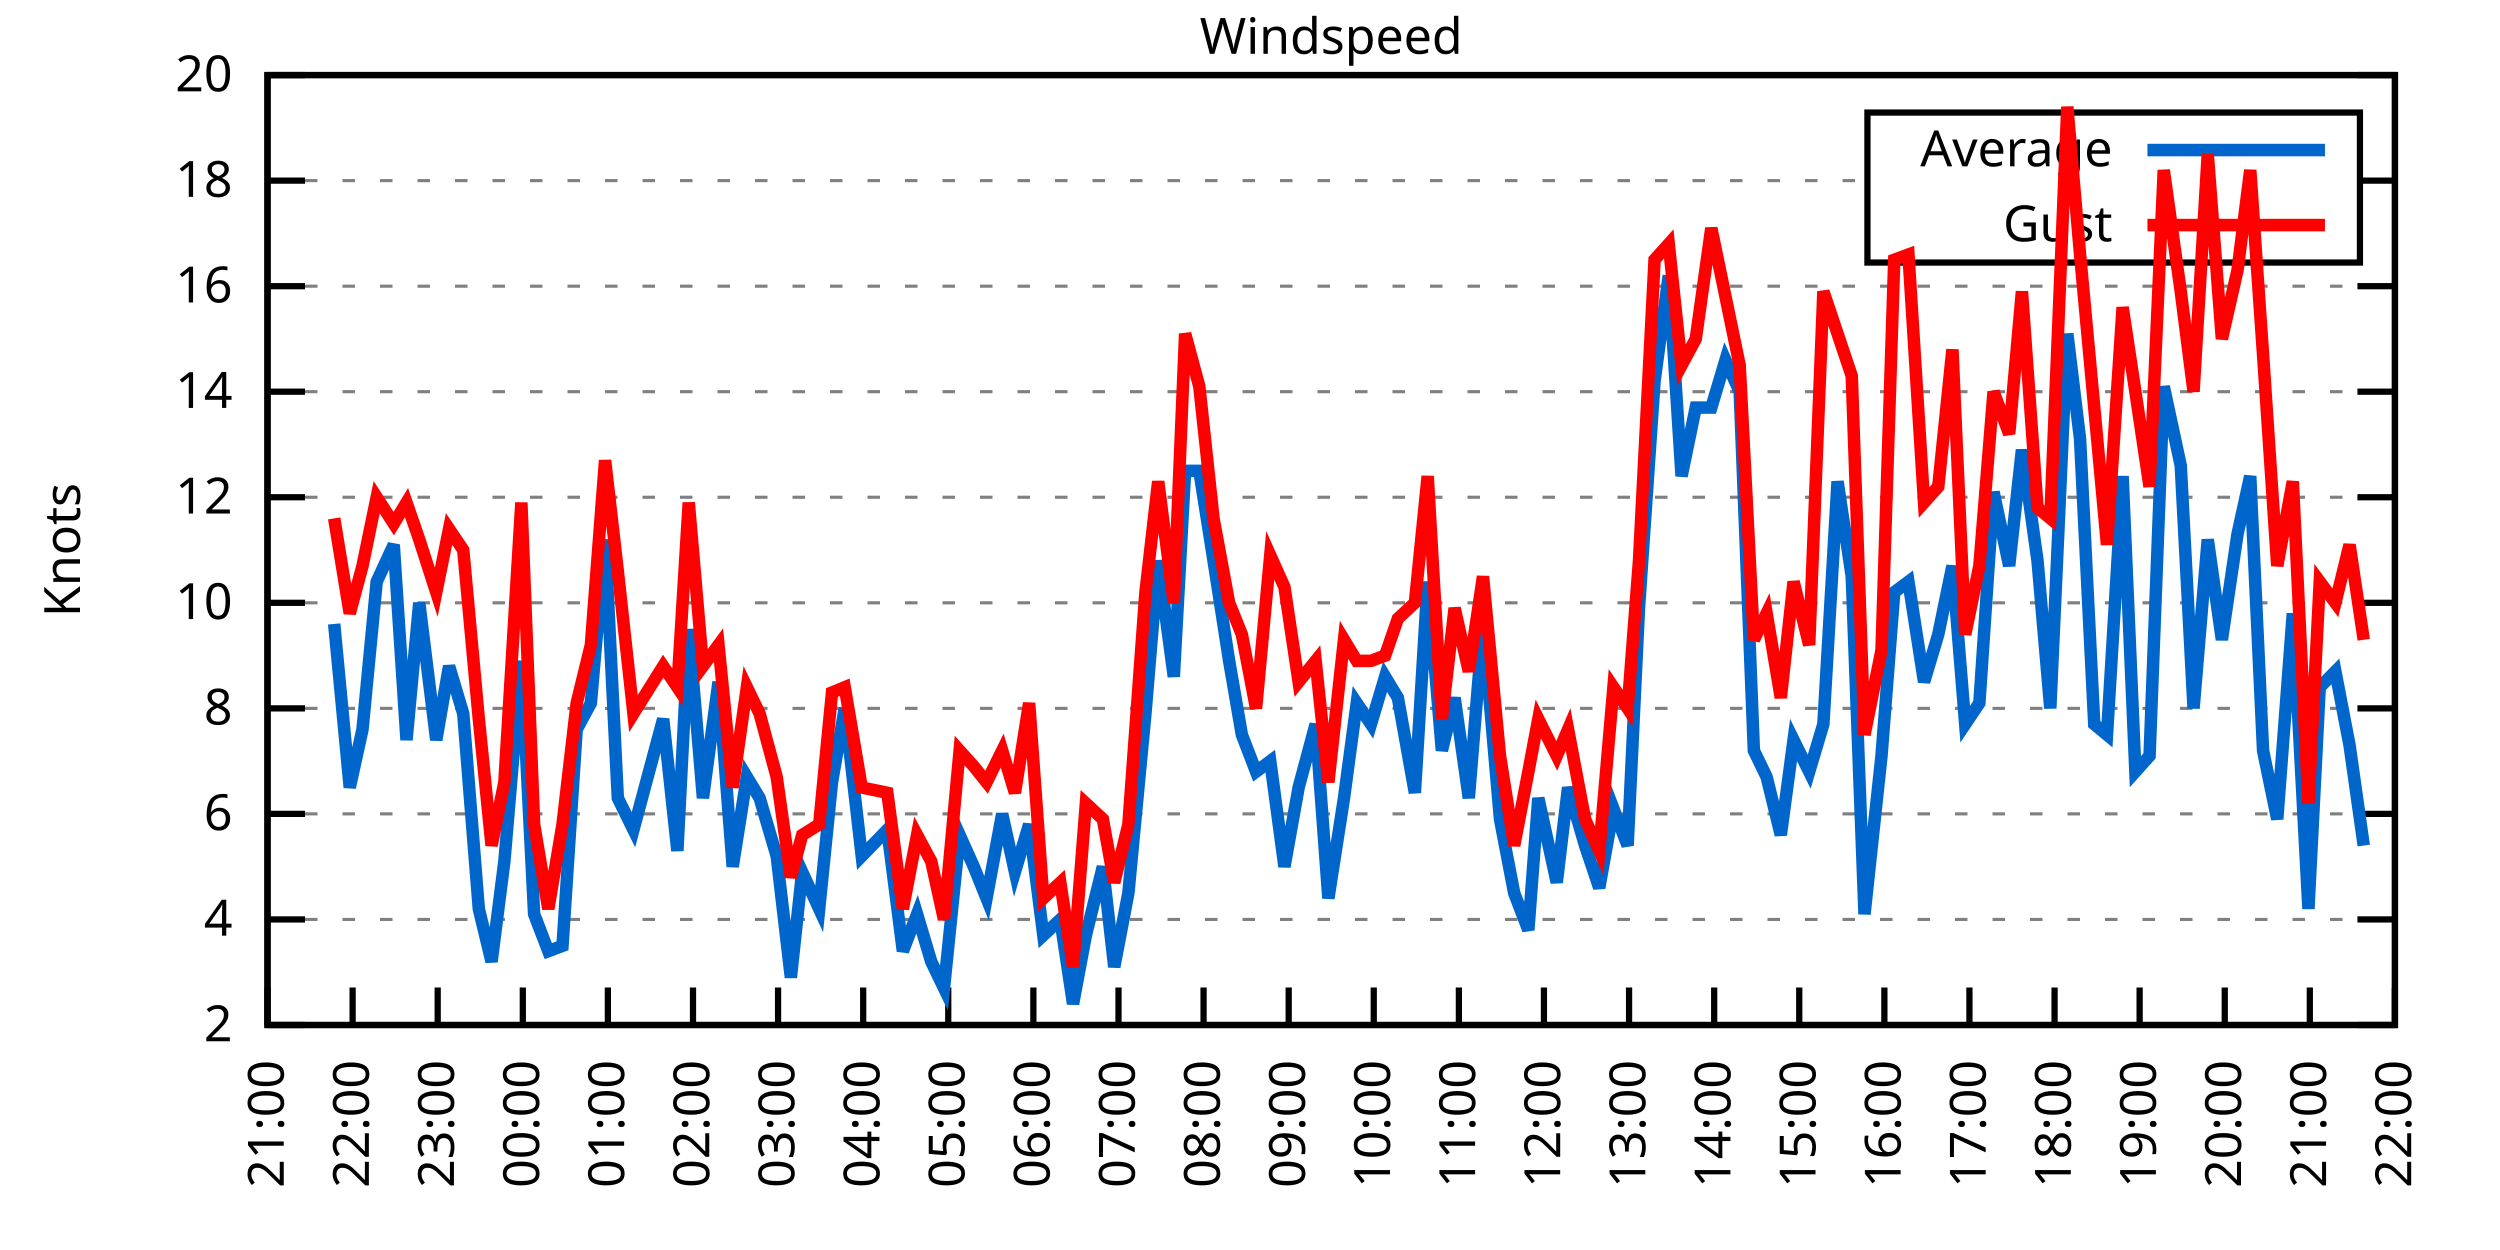
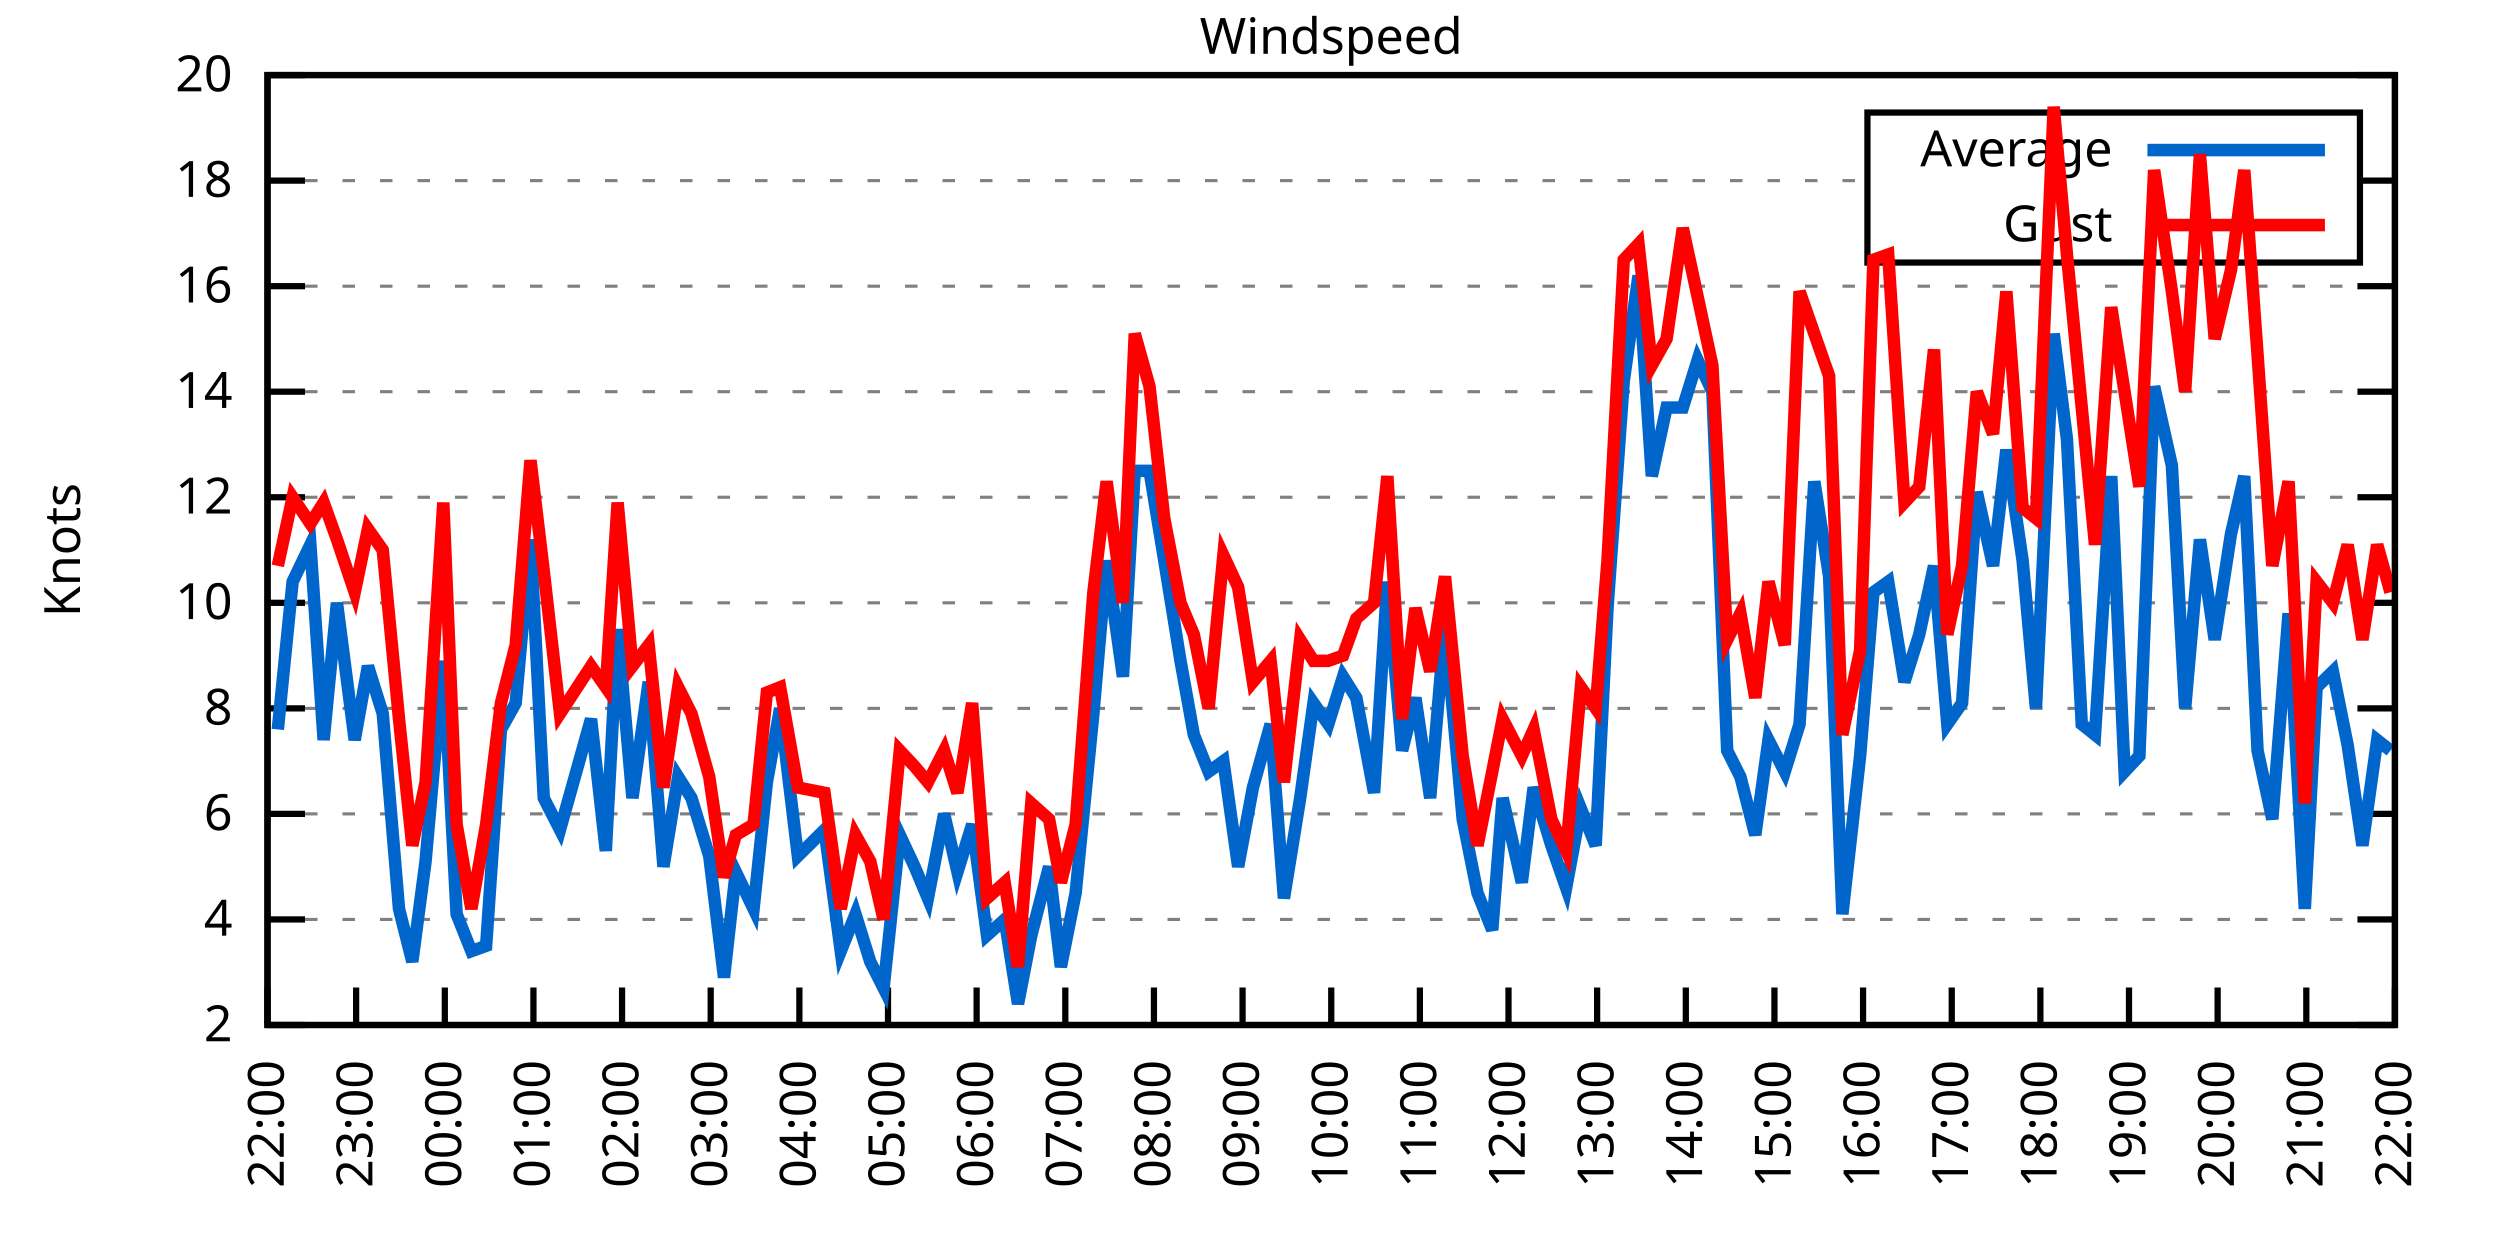
<svg xmlns="http://www.w3.org/2000/svg" xmlns:xlink="http://www.w3.org/1999/xlink" width="400" height="200" viewBox="0 0 400 200">
  <g id="gnuplot_canvas">
    <rect x="0" y="0" width="400" height="200" fill="none" />
    <defs>
      <circle id="gpDot" r="0.5" stroke-width="0.5" stroke="currentColor" />
      <path id="gpPt0" stroke-width="0.333" stroke="currentColor" d="M-1,0 h2 M0,-1 v2" />
      <path id="gpPt1" stroke-width="0.333" stroke="currentColor" d="M-1,-1 L1,1 M1,-1 L-1,1" />
      <path id="gpPt2" stroke-width="0.333" stroke="currentColor" d="M-1,0 L1,0 M0,-1 L0,1 M-1,-1 L1,1 M-1,1 L1,-1" />
      <rect id="gpPt3" stroke-width="0.333" stroke="currentColor" x="-1" y="-1" width="2" height="2" />
      <rect id="gpPt4" stroke-width="0.333" stroke="currentColor" fill="currentColor" x="-1" y="-1" width="2" height="2" />
      <circle id="gpPt5" stroke-width="0.333" stroke="currentColor" cx="0" cy="0" r="1" />
      <use xlink:href="#gpPt5" id="gpPt6" fill="currentColor" stroke="none" />
      <path id="gpPt7" stroke-width="0.333" stroke="currentColor" d="M0,-1.33 L-1.33,0.67 L1.33,0.67 z" />
      <use xlink:href="#gpPt7" id="gpPt8" fill="currentColor" stroke="none" />
      <use xlink:href="#gpPt7" id="gpPt9" stroke="currentColor" transform="rotate(180)" />
      <use xlink:href="#gpPt9" id="gpPt10" fill="currentColor" stroke="none" />
      <use xlink:href="#gpPt3" id="gpPt11" stroke="currentColor" transform="rotate(45)" />
      <use xlink:href="#gpPt11" id="gpPt12" fill="currentColor" stroke="none" />
      <path id="gpPt13" stroke-width="0.333" stroke="currentColor" d="M0,1.330 L1.265,0.411 L0.782,-1.067 L-0.782,-1.076 L-1.265,0.411 z" />
      <use xlink:href="#gpPt13" id="gpPt14" fill="currentColor" stroke="none" />
      <filter id="textbox" filterUnits="objectBoundingBox" x="0" y="0" height="1" width="1">
        <feFlood flood-color="white" flood-opacity="1" result="bgnd" />
        <feComposite in="SourceGraphic" in2="bgnd" operator="atop" />
      </filter>
      <filter id="greybox" filterUnits="objectBoundingBox" x="0" y="0" height="1" width="1">
        <feFlood flood-color="lightgrey" flood-opacity="1" result="grey" />
        <feComposite in="SourceGraphic" in2="grey" operator="atop" />
      </filter>
    </defs>
    <g fill="none" color="white" stroke="currentColor" stroke-width="1.00" stroke-linecap="butt" stroke-linejoin="miter">
</g>
    <g fill="none" color="black" stroke="currentColor" stroke-width="1.00" stroke-linecap="butt" stroke-linejoin="miter">
      <g stroke="none" shape-rendering="crispEdges">
        <polygon fill="rgb(255, 255, 255)" points="42.80,164.00 383.18,164.00 383.18,12.02 42.80,12.02 " />
      </g>
    </g>
    <g fill="none" color="black" stroke="currentColor" stroke-width="1.00" stroke-linecap="butt" stroke-linejoin="miter">
</g>
    <g fill="none" color="black" stroke="black" stroke-width="0.50" stroke-linecap="butt" stroke-linejoin="miter">
</g>
    <g fill="none" color="gray" stroke="currentColor" stroke-width="0.50" stroke-linecap="butt" stroke-linejoin="miter">
      <path stroke="gray" stroke-dasharray="2,4" class="gridline" d="M42.80,164.00 L383.19,164.00  " />
    </g>
    <g fill="none" color="gray" stroke="gray" stroke-width="1.00" stroke-linecap="butt" stroke-linejoin="miter">
</g>
    <g fill="none" color="black" stroke="currentColor" stroke-width="1.00" stroke-linecap="butt" stroke-linejoin="miter">
      <path stroke="black" d="M42.80,164.00 L48.80,164.00 M383.19,164.00 L377.19,164.00  " />
      <g transform="translate(37.20,166.60)" stroke="none" fill="black" font-family="Sans" font-size="8.00" text-anchor="end">
        <text>
          <tspan font-family="Sans"> 2</tspan>
        </text>
      </g>
    </g>
    <g fill="none" color="black" stroke="currentColor" stroke-width="1.00" stroke-linecap="butt" stroke-linejoin="miter">
</g>
    <g fill="none" color="black" stroke="black" stroke-width="0.50" stroke-linecap="butt" stroke-linejoin="miter">
</g>
    <g fill="none" color="gray" stroke="currentColor" stroke-width="0.50" stroke-linecap="butt" stroke-linejoin="miter">
      <path stroke="gray" stroke-dasharray="2,4" class="gridline" d="M42.80,147.11 L383.19,147.11  " />
    </g>
    <g fill="none" color="gray" stroke="gray" stroke-width="1.00" stroke-linecap="butt" stroke-linejoin="miter">
</g>
    <g fill="none" color="black" stroke="currentColor" stroke-width="1.00" stroke-linecap="butt" stroke-linejoin="miter">
      <path stroke="black" d="M42.80,147.11 L48.80,147.11 M383.19,147.11 L377.19,147.11  " />
      <g transform="translate(37.20,149.71)" stroke="none" fill="black" font-family="Sans" font-size="8.00" text-anchor="end">
        <text>
          <tspan font-family="Sans"> 4</tspan>
        </text>
      </g>
    </g>
    <g fill="none" color="black" stroke="currentColor" stroke-width="1.00" stroke-linecap="butt" stroke-linejoin="miter">
</g>
    <g fill="none" color="black" stroke="black" stroke-width="0.50" stroke-linecap="butt" stroke-linejoin="miter">
</g>
    <g fill="none" color="gray" stroke="currentColor" stroke-width="0.50" stroke-linecap="butt" stroke-linejoin="miter">
      <path stroke="gray" stroke-dasharray="2,4" class="gridline" d="M42.80,130.22 L383.19,130.22  " />
    </g>
    <g fill="none" color="gray" stroke="gray" stroke-width="1.00" stroke-linecap="butt" stroke-linejoin="miter">
</g>
    <g fill="none" color="black" stroke="currentColor" stroke-width="1.00" stroke-linecap="butt" stroke-linejoin="miter">
      <path stroke="black" d="M42.80,130.22 L48.80,130.22 M383.19,130.22 L377.19,130.22  " />
      <g transform="translate(37.20,132.82)" stroke="none" fill="black" font-family="Sans" font-size="8.00" text-anchor="end">
        <text>
          <tspan font-family="Sans"> 6</tspan>
        </text>
      </g>
    </g>
    <g fill="none" color="black" stroke="currentColor" stroke-width="1.00" stroke-linecap="butt" stroke-linejoin="miter">
</g>
    <g fill="none" color="black" stroke="black" stroke-width="0.50" stroke-linecap="butt" stroke-linejoin="miter">
</g>
    <g fill="none" color="gray" stroke="currentColor" stroke-width="0.50" stroke-linecap="butt" stroke-linejoin="miter">
      <path stroke="gray" stroke-dasharray="2,4" class="gridline" d="M42.80,113.34 L383.19,113.34  " />
    </g>
    <g fill="none" color="gray" stroke="gray" stroke-width="1.00" stroke-linecap="butt" stroke-linejoin="miter">
</g>
    <g fill="none" color="black" stroke="currentColor" stroke-width="1.00" stroke-linecap="butt" stroke-linejoin="miter">
      <path stroke="black" d="M42.80,113.34 L48.80,113.34 M383.19,113.34 L377.19,113.34  " />
      <g transform="translate(37.20,115.94)" stroke="none" fill="black" font-family="Sans" font-size="8.00" text-anchor="end">
        <text>
          <tspan font-family="Sans"> 8</tspan>
        </text>
      </g>
    </g>
    <g fill="none" color="black" stroke="currentColor" stroke-width="1.00" stroke-linecap="butt" stroke-linejoin="miter">
</g>
    <g fill="none" color="black" stroke="black" stroke-width="0.50" stroke-linecap="butt" stroke-linejoin="miter">
</g>
    <g fill="none" color="gray" stroke="currentColor" stroke-width="0.50" stroke-linecap="butt" stroke-linejoin="miter">
      <path stroke="gray" stroke-dasharray="2,4" class="gridline" d="M42.80,96.45 L383.19,96.45  " />
    </g>
    <g fill="none" color="gray" stroke="gray" stroke-width="1.00" stroke-linecap="butt" stroke-linejoin="miter">
</g>
    <g fill="none" color="black" stroke="currentColor" stroke-width="1.00" stroke-linecap="butt" stroke-linejoin="miter">
      <path stroke="black" d="M42.80,96.45 L48.80,96.45 M383.19,96.45 L377.19,96.45  " />
      <g transform="translate(37.20,99.05)" stroke="none" fill="black" font-family="Sans" font-size="8.00" text-anchor="end">
        <text>
          <tspan font-family="Sans"> 10</tspan>
        </text>
      </g>
    </g>
    <g fill="none" color="black" stroke="currentColor" stroke-width="1.00" stroke-linecap="butt" stroke-linejoin="miter">
</g>
    <g fill="none" color="black" stroke="black" stroke-width="0.50" stroke-linecap="butt" stroke-linejoin="miter">
</g>
    <g fill="none" color="gray" stroke="currentColor" stroke-width="0.50" stroke-linecap="butt" stroke-linejoin="miter">
      <path stroke="gray" stroke-dasharray="2,4" class="gridline" d="M42.80,79.56 L383.19,79.56  " />
    </g>
    <g fill="none" color="gray" stroke="gray" stroke-width="1.00" stroke-linecap="butt" stroke-linejoin="miter">
</g>
    <g fill="none" color="black" stroke="currentColor" stroke-width="1.00" stroke-linecap="butt" stroke-linejoin="miter">
      <path stroke="black" d="M42.80,79.56 L48.80,79.56 M383.19,79.56 L377.19,79.56  " />
      <g transform="translate(37.20,82.16)" stroke="none" fill="black" font-family="Sans" font-size="8.00" text-anchor="end">
        <text>
          <tspan font-family="Sans"> 12</tspan>
        </text>
      </g>
    </g>
    <g fill="none" color="black" stroke="currentColor" stroke-width="1.00" stroke-linecap="butt" stroke-linejoin="miter">
</g>
    <g fill="none" color="black" stroke="black" stroke-width="0.50" stroke-linecap="butt" stroke-linejoin="miter">
</g>
    <g fill="none" color="gray" stroke="currentColor" stroke-width="0.50" stroke-linecap="butt" stroke-linejoin="miter">
      <path stroke="gray" stroke-dasharray="2,4" class="gridline" d="M42.80,62.67 L383.19,62.67  " />
    </g>
    <g fill="none" color="gray" stroke="gray" stroke-width="1.00" stroke-linecap="butt" stroke-linejoin="miter">
</g>
    <g fill="none" color="black" stroke="currentColor" stroke-width="1.00" stroke-linecap="butt" stroke-linejoin="miter">
      <path stroke="black" d="M42.80,62.67 L48.80,62.67 M383.19,62.67 L377.19,62.67  " />
      <g transform="translate(37.20,65.27)" stroke="none" fill="black" font-family="Sans" font-size="8.00" text-anchor="end">
        <text>
          <tspan font-family="Sans"> 14</tspan>
        </text>
      </g>
    </g>
    <g fill="none" color="black" stroke="currentColor" stroke-width="1.00" stroke-linecap="butt" stroke-linejoin="miter">
</g>
    <g fill="none" color="black" stroke="black" stroke-width="0.50" stroke-linecap="butt" stroke-linejoin="miter">
</g>
    <g fill="none" color="gray" stroke="currentColor" stroke-width="0.50" stroke-linecap="butt" stroke-linejoin="miter">
      <path stroke="gray" stroke-dasharray="2,4" class="gridline" d="M42.80,45.79 L383.19,45.79  " />
    </g>
    <g fill="none" color="gray" stroke="gray" stroke-width="1.00" stroke-linecap="butt" stroke-linejoin="miter">
</g>
    <g fill="none" color="black" stroke="currentColor" stroke-width="1.00" stroke-linecap="butt" stroke-linejoin="miter">
      <path stroke="black" d="M42.80,45.79 L48.80,45.79 M383.19,45.79 L377.19,45.79  " />
      <g transform="translate(37.20,48.39)" stroke="none" fill="black" font-family="Sans" font-size="8.00" text-anchor="end">
        <text>
          <tspan font-family="Sans"> 16</tspan>
        </text>
      </g>
    </g>
    <g fill="none" color="black" stroke="currentColor" stroke-width="1.00" stroke-linecap="butt" stroke-linejoin="miter">
</g>
    <g fill="none" color="black" stroke="black" stroke-width="0.50" stroke-linecap="butt" stroke-linejoin="miter">
</g>
    <g fill="none" color="gray" stroke="currentColor" stroke-width="0.50" stroke-linecap="butt" stroke-linejoin="miter">
      <path stroke="gray" stroke-dasharray="2,4" class="gridline" d="M42.80,28.90 L298.79,28.90 M377.59,28.90 L383.19,28.90  " />
    </g>
    <g fill="none" color="gray" stroke="gray" stroke-width="1.00" stroke-linecap="butt" stroke-linejoin="miter">
</g>
    <g fill="none" color="black" stroke="currentColor" stroke-width="1.00" stroke-linecap="butt" stroke-linejoin="miter">
      <path stroke="black" d="M42.80,28.90 L48.80,28.90 M383.19,28.90 L377.19,28.90  " />
      <g transform="translate(37.20,31.50)" stroke="none" fill="black" font-family="Sans" font-size="8.00" text-anchor="end">
        <text>
          <tspan font-family="Sans"> 18</tspan>
        </text>
      </g>
    </g>
    <g fill="none" color="black" stroke="currentColor" stroke-width="1.00" stroke-linecap="butt" stroke-linejoin="miter">
</g>
    <g fill="none" color="black" stroke="black" stroke-width="0.50" stroke-linecap="butt" stroke-linejoin="miter">
</g>
    <g fill="none" color="gray" stroke="currentColor" stroke-width="0.50" stroke-linecap="butt" stroke-linejoin="miter">
      <path stroke="gray" stroke-dasharray="2,4" class="gridline" d="M42.80,12.01 L383.19,12.01  " />
    </g>
    <g fill="none" color="gray" stroke="gray" stroke-width="1.00" stroke-linecap="butt" stroke-linejoin="miter">
</g>
    <g fill="none" color="black" stroke="currentColor" stroke-width="1.00" stroke-linecap="butt" stroke-linejoin="miter">
      <path stroke="black" d="M42.80,12.01 L48.80,12.01 M383.19,12.01 L377.19,12.01  " />
      <g transform="translate(37.20,14.61)" stroke="none" fill="black" font-family="Sans" font-size="8.00" text-anchor="end">
        <text>
          <tspan font-family="Sans"> 20</tspan>
        </text>
      </g>
    </g>
    <g fill="none" color="black" stroke="currentColor" stroke-width="1.00" stroke-linecap="butt" stroke-linejoin="miter">
      <path stroke="black" d="M42.80,164.00 L42.80,158.00  " />
      <g transform="translate(45.40,169.60) rotate(270.00)" stroke="none" fill="black" font-family="Sans" font-size="8.00" text-anchor="end">
        <text>
-           <tspan font-family="Sans">21:00</tspan>
-         </text>
-       </g>
-     </g>
-     <g fill="none" color="black" stroke="currentColor" stroke-width="1.00" stroke-linecap="butt" stroke-linejoin="miter">
-       <path stroke="black" d="M56.42,164.00 L56.42,158.00  " />
-       <g transform="translate(59.02,169.60) rotate(270.00)" stroke="none" fill="black" font-family="Sans" font-size="8.00" text-anchor="end">
-         <text>
          <tspan font-family="Sans">22:00</tspan>
        </text>
      </g>
    </g>
    <g fill="none" color="black" stroke="currentColor" stroke-width="1.00" stroke-linecap="butt" stroke-linejoin="miter">
-       <path stroke="black" d="M70.03,164.00 L70.03,158.00  " />
-       <g transform="translate(72.63,169.60) rotate(270.00)" stroke="none" fill="black" font-family="Sans" font-size="8.00" text-anchor="end">
+       <path stroke="black" d="M56.98,164.00 L56.98,158.00  " />
+       <g transform="translate(59.58,169.60) rotate(270.00)" stroke="none" fill="black" font-family="Sans" font-size="8.00" text-anchor="end">
        <text>
          <tspan font-family="Sans">23:00</tspan>
        </text>
      </g>
    </g>
    <g fill="none" color="black" stroke="currentColor" stroke-width="1.00" stroke-linecap="butt" stroke-linejoin="miter">
-       <path stroke="black" d="M83.65,164.00 L83.65,158.00  " />
-       <g transform="translate(86.25,169.60) rotate(270.00)" stroke="none" fill="black" font-family="Sans" font-size="8.00" text-anchor="end">
+       <path stroke="black" d="M71.17,164.00 L71.17,158.00  " />
+       <g transform="translate(73.77,169.60) rotate(270.00)" stroke="none" fill="black" font-family="Sans" font-size="8.00" text-anchor="end">
        <text>
          <tspan font-family="Sans">00:00</tspan>
        </text>
      </g>
    </g>
    <g fill="none" color="black" stroke="currentColor" stroke-width="1.00" stroke-linecap="butt" stroke-linejoin="miter">
-       <path stroke="black" d="M97.26,164.00 L97.26,158.00  " />
-       <g transform="translate(99.86,169.60) rotate(270.00)" stroke="none" fill="black" font-family="Sans" font-size="8.00" text-anchor="end">
+       <path stroke="black" d="M85.35,164.00 L85.35,158.00  " />
+       <g transform="translate(87.95,169.60) rotate(270.00)" stroke="none" fill="black" font-family="Sans" font-size="8.00" text-anchor="end">
        <text>
          <tspan font-family="Sans">01:00</tspan>
        </text>
      </g>
    </g>
    <g fill="none" color="black" stroke="currentColor" stroke-width="1.00" stroke-linecap="butt" stroke-linejoin="miter">
-       <path stroke="black" d="M110.88,164.00 L110.88,158.00  " />
-       <g transform="translate(113.48,169.60) rotate(270.00)" stroke="none" fill="black" font-family="Sans" font-size="8.00" text-anchor="end">
+       <path stroke="black" d="M99.53,164.00 L99.53,158.00  " />
+       <g transform="translate(102.13,169.60) rotate(270.00)" stroke="none" fill="black" font-family="Sans" font-size="8.00" text-anchor="end">
        <text>
          <tspan font-family="Sans">02:00</tspan>
        </text>
      </g>
    </g>
    <g fill="none" color="black" stroke="currentColor" stroke-width="1.00" stroke-linecap="butt" stroke-linejoin="miter">
-       <path stroke="black" d="M124.49,164.00 L124.49,158.00  " />
-       <g transform="translate(127.09,169.60) rotate(270.00)" stroke="none" fill="black" font-family="Sans" font-size="8.00" text-anchor="end">
+       <path stroke="black" d="M113.71,164.00 L113.71,158.00  " />
+       <g transform="translate(116.31,169.60) rotate(270.00)" stroke="none" fill="black" font-family="Sans" font-size="8.00" text-anchor="end">
        <text>
          <tspan font-family="Sans">03:00</tspan>
        </text>
      </g>
    </g>
    <g fill="none" color="black" stroke="currentColor" stroke-width="1.00" stroke-linecap="butt" stroke-linejoin="miter">
-       <path stroke="black" d="M138.11,164.00 L138.11,158.00  " />
-       <g transform="translate(140.71,169.60) rotate(270.00)" stroke="none" fill="black" font-family="Sans" font-size="8.00" text-anchor="end">
+       <path stroke="black" d="M127.90,164.00 L127.90,158.00  " />
+       <g transform="translate(130.50,169.60) rotate(270.00)" stroke="none" fill="black" font-family="Sans" font-size="8.00" text-anchor="end">
        <text>
          <tspan font-family="Sans">04:00</tspan>
        </text>
      </g>
    </g>
    <g fill="none" color="black" stroke="currentColor" stroke-width="1.00" stroke-linecap="butt" stroke-linejoin="miter">
-       <path stroke="black" d="M151.72,164.00 L151.72,158.00  " />
-       <g transform="translate(154.32,169.60) rotate(270.00)" stroke="none" fill="black" font-family="Sans" font-size="8.00" text-anchor="end">
+       <path stroke="black" d="M142.08,164.00 L142.08,158.00  " />
+       <g transform="translate(144.68,169.60) rotate(270.00)" stroke="none" fill="black" font-family="Sans" font-size="8.00" text-anchor="end">
        <text>
          <tspan font-family="Sans">05:00</tspan>
        </text>
      </g>
    </g>
    <g fill="none" color="black" stroke="currentColor" stroke-width="1.00" stroke-linecap="butt" stroke-linejoin="miter">
-       <path stroke="black" d="M165.34,164.00 L165.34,158.00  " />
-       <g transform="translate(167.94,169.60) rotate(270.00)" stroke="none" fill="black" font-family="Sans" font-size="8.00" text-anchor="end">
+       <path stroke="black" d="M156.26,164.00 L156.26,158.00  " />
+       <g transform="translate(158.86,169.60) rotate(270.00)" stroke="none" fill="black" font-family="Sans" font-size="8.00" text-anchor="end">
        <text>
          <tspan font-family="Sans">06:00</tspan>
        </text>
      </g>
    </g>
    <g fill="none" color="black" stroke="currentColor" stroke-width="1.00" stroke-linecap="butt" stroke-linejoin="miter">
-       <path stroke="black" d="M178.96,164.00 L178.96,158.00  " />
-       <g transform="translate(181.56,169.60) rotate(270.00)" stroke="none" fill="black" font-family="Sans" font-size="8.00" text-anchor="end">
+       <path stroke="black" d="M170.45,164.00 L170.45,158.00  " />
+       <g transform="translate(173.05,169.60) rotate(270.00)" stroke="none" fill="black" font-family="Sans" font-size="8.00" text-anchor="end">
        <text>
          <tspan font-family="Sans">07:00</tspan>
        </text>
      </g>
    </g>
    <g fill="none" color="black" stroke="currentColor" stroke-width="1.00" stroke-linecap="butt" stroke-linejoin="miter">
-       <path stroke="black" d="M192.57,164.00 L192.57,158.00  " />
-       <g transform="translate(195.17,169.60) rotate(270.00)" stroke="none" fill="black" font-family="Sans" font-size="8.00" text-anchor="end">
+       <path stroke="black" d="M184.63,164.00 L184.63,158.00  " />
+       <g transform="translate(187.23,169.60) rotate(270.00)" stroke="none" fill="black" font-family="Sans" font-size="8.00" text-anchor="end">
        <text>
          <tspan font-family="Sans">08:00</tspan>
        </text>
      </g>
    </g>
    <g fill="none" color="black" stroke="currentColor" stroke-width="1.00" stroke-linecap="butt" stroke-linejoin="miter">
-       <path stroke="black" d="M206.19,164.00 L206.19,158.00  " />
-       <g transform="translate(208.79,169.60) rotate(270.00)" stroke="none" fill="black" font-family="Sans" font-size="8.00" text-anchor="end">
+       <path stroke="black" d="M198.81,164.00 L198.81,158.00  " />
+       <g transform="translate(201.41,169.60) rotate(270.00)" stroke="none" fill="black" font-family="Sans" font-size="8.00" text-anchor="end">
        <text>
          <tspan font-family="Sans">09:00</tspan>
        </text>
      </g>
    </g>
    <g fill="none" color="black" stroke="currentColor" stroke-width="1.00" stroke-linecap="butt" stroke-linejoin="miter">
-       <path stroke="black" d="M219.80,164.00 L219.80,158.00  " />
-       <g transform="translate(222.40,169.60) rotate(270.00)" stroke="none" fill="black" font-family="Sans" font-size="8.00" text-anchor="end">
+       <path stroke="black" d="M213.00,164.00 L213.00,158.00  " />
+       <g transform="translate(215.60,169.60) rotate(270.00)" stroke="none" fill="black" font-family="Sans" font-size="8.00" text-anchor="end">
        <text>
          <tspan font-family="Sans">10:00</tspan>
        </text>
      </g>
    </g>
    <g fill="none" color="black" stroke="currentColor" stroke-width="1.00" stroke-linecap="butt" stroke-linejoin="miter">
-       <path stroke="black" d="M233.42,164.00 L233.42,158.00  " />
-       <g transform="translate(236.02,169.60) rotate(270.00)" stroke="none" fill="black" font-family="Sans" font-size="8.00" text-anchor="end">
+       <path stroke="black" d="M227.18,164.00 L227.18,158.00  " />
+       <g transform="translate(229.78,169.60) rotate(270.00)" stroke="none" fill="black" font-family="Sans" font-size="8.00" text-anchor="end">
        <text>
          <tspan font-family="Sans">11:00</tspan>
        </text>
      </g>
    </g>
    <g fill="none" color="black" stroke="currentColor" stroke-width="1.00" stroke-linecap="butt" stroke-linejoin="miter">
-       <path stroke="black" d="M247.03,164.00 L247.03,158.00  " />
-       <g transform="translate(249.63,169.60) rotate(270.00)" stroke="none" fill="black" font-family="Sans" font-size="8.00" text-anchor="end">
+       <path stroke="black" d="M241.36,164.00 L241.36,158.00  " />
+       <g transform="translate(243.96,169.60) rotate(270.00)" stroke="none" fill="black" font-family="Sans" font-size="8.00" text-anchor="end">
        <text>
          <tspan font-family="Sans">12:00</tspan>
        </text>
      </g>
    </g>
    <g fill="none" color="black" stroke="currentColor" stroke-width="1.00" stroke-linecap="butt" stroke-linejoin="miter">
-       <path stroke="black" d="M260.65,164.00 L260.65,158.00  " />
-       <g transform="translate(263.25,169.60) rotate(270.00)" stroke="none" fill="black" font-family="Sans" font-size="8.00" text-anchor="end">
+       <path stroke="black" d="M255.54,164.00 L255.54,158.00  " />
+       <g transform="translate(258.14,169.60) rotate(270.00)" stroke="none" fill="black" font-family="Sans" font-size="8.00" text-anchor="end">
        <text>
          <tspan font-family="Sans">13:00</tspan>
        </text>
      </g>
    </g>
    <g fill="none" color="black" stroke="currentColor" stroke-width="1.00" stroke-linecap="butt" stroke-linejoin="miter">
-       <path stroke="black" d="M274.27,164.00 L274.27,158.00  " />
-       <g transform="translate(276.87,169.60) rotate(270.00)" stroke="none" fill="black" font-family="Sans" font-size="8.00" text-anchor="end">
+       <path stroke="black" d="M269.73,164.00 L269.73,158.00  " />
+       <g transform="translate(272.33,169.60) rotate(270.00)" stroke="none" fill="black" font-family="Sans" font-size="8.00" text-anchor="end">
        <text>
          <tspan font-family="Sans">14:00</tspan>
        </text>
      </g>
    </g>
    <g fill="none" color="black" stroke="currentColor" stroke-width="1.00" stroke-linecap="butt" stroke-linejoin="miter">
-       <path stroke="black" d="M287.88,164.00 L287.88,158.00  " />
-       <g transform="translate(290.48,169.60) rotate(270.00)" stroke="none" fill="black" font-family="Sans" font-size="8.00" text-anchor="end">
+       <path stroke="black" d="M283.91,164.00 L283.91,158.00  " />
+       <g transform="translate(286.51,169.60) rotate(270.00)" stroke="none" fill="black" font-family="Sans" font-size="8.00" text-anchor="end">
        <text>
          <tspan font-family="Sans">15:00</tspan>
        </text>
      </g>
    </g>
    <g fill="none" color="black" stroke="currentColor" stroke-width="1.00" stroke-linecap="butt" stroke-linejoin="miter">
-       <path stroke="black" d="M301.50,164.00 L301.50,158.00  " />
-       <g transform="translate(304.10,169.60) rotate(270.00)" stroke="none" fill="black" font-family="Sans" font-size="8.00" text-anchor="end">
+       <path stroke="black" d="M298.09,164.00 L298.09,158.00  " />
+       <g transform="translate(300.69,169.60) rotate(270.00)" stroke="none" fill="black" font-family="Sans" font-size="8.00" text-anchor="end">
        <text>
          <tspan font-family="Sans">16:00</tspan>
        </text>
      </g>
    </g>
    <g fill="none" color="black" stroke="currentColor" stroke-width="1.00" stroke-linecap="butt" stroke-linejoin="miter">
-       <path stroke="black" d="M315.11,164.00 L315.11,158.00  " />
-       <g transform="translate(317.71,169.60) rotate(270.00)" stroke="none" fill="black" font-family="Sans" font-size="8.00" text-anchor="end">
+       <path stroke="black" d="M312.28,164.00 L312.28,158.00  " />
+       <g transform="translate(314.88,169.60) rotate(270.00)" stroke="none" fill="black" font-family="Sans" font-size="8.00" text-anchor="end">
        <text>
          <tspan font-family="Sans">17:00</tspan>
        </text>
      </g>
    </g>
    <g fill="none" color="black" stroke="currentColor" stroke-width="1.00" stroke-linecap="butt" stroke-linejoin="miter">
-       <path stroke="black" d="M328.73,164.00 L328.73,158.00  " />
-       <g transform="translate(331.33,169.60) rotate(270.00)" stroke="none" fill="black" font-family="Sans" font-size="8.00" text-anchor="end">
+       <path stroke="black" d="M326.46,164.00 L326.46,158.00  " />
+       <g transform="translate(329.06,169.60) rotate(270.00)" stroke="none" fill="black" font-family="Sans" font-size="8.00" text-anchor="end">
        <text>
          <tspan font-family="Sans">18:00</tspan>
        </text>
      </g>
    </g>
    <g fill="none" color="black" stroke="currentColor" stroke-width="1.00" stroke-linecap="butt" stroke-linejoin="miter">
-       <path stroke="black" d="M342.34,164.00 L342.34,158.00  " />
-       <g transform="translate(344.94,169.60) rotate(270.00)" stroke="none" fill="black" font-family="Sans" font-size="8.00" text-anchor="end">
+       <path stroke="black" d="M340.64,164.00 L340.64,158.00  " />
+       <g transform="translate(343.24,169.60) rotate(270.00)" stroke="none" fill="black" font-family="Sans" font-size="8.00" text-anchor="end">
        <text>
          <tspan font-family="Sans">19:00</tspan>
        </text>
      </g>
    </g>
    <g fill="none" color="black" stroke="currentColor" stroke-width="1.00" stroke-linecap="butt" stroke-linejoin="miter">
-       <path stroke="black" d="M355.96,164.00 L355.96,158.00  " />
-       <g transform="translate(358.56,169.60) rotate(270.00)" stroke="none" fill="black" font-family="Sans" font-size="8.00" text-anchor="end">
+       <path stroke="black" d="M354.82,164.00 L354.82,158.00  " />
+       <g transform="translate(357.42,169.60) rotate(270.00)" stroke="none" fill="black" font-family="Sans" font-size="8.00" text-anchor="end">
        <text>
          <tspan font-family="Sans">20:00</tspan>
        </text>
      </g>
    </g>
    <g fill="none" color="black" stroke="currentColor" stroke-width="1.00" stroke-linecap="butt" stroke-linejoin="miter">
-       <path stroke="black" d="M369.57,164.00 L369.57,158.00  " />
-       <g transform="translate(372.17,169.60) rotate(270.00)" stroke="none" fill="black" font-family="Sans" font-size="8.00" text-anchor="end">
+       <path stroke="black" d="M369.01,164.00 L369.01,158.00  " />
+       <g transform="translate(371.61,169.60) rotate(270.00)" stroke="none" fill="black" font-family="Sans" font-size="8.00" text-anchor="end">
        <text>
          <tspan font-family="Sans">21:00</tspan>
        </text>
      </g>
    </g>
    <g fill="none" color="black" stroke="currentColor" stroke-width="1.00" stroke-linecap="butt" stroke-linejoin="miter">
      <path stroke="black" d="M383.19,164.00 L383.19,158.00  " />
      <g transform="translate(385.79,169.60) rotate(270.00)" stroke="none" fill="black" font-family="Sans" font-size="8.00" text-anchor="end">
        <text>
          <tspan font-family="Sans">22:00</tspan>
        </text>
      </g>
    </g>
    <g fill="none" color="black" stroke="currentColor" stroke-width="1.00" stroke-linecap="butt" stroke-linejoin="miter">
</g>
    <g fill="none" color="black" stroke="currentColor" stroke-width="1.00" stroke-linecap="butt" stroke-linejoin="miter">
      <path stroke="black" d="M42.80,12.01 L42.80,164.00 L383.19,164.00 L383.19,12.01 L42.80,12.01 Z  " />
    </g>
    <g fill="none" color="black" stroke="currentColor" stroke-width="1.00" stroke-linecap="butt" stroke-linejoin="miter">
</g>
    <g fill="none" color="black" stroke="currentColor" stroke-width="1.00" stroke-linecap="butt" stroke-linejoin="miter">
      <path stroke="black" d="M298.79,42.01 L298.79,18.01 L377.59,18.01 L377.59,42.01 L298.79,42.01 Z  " />
    </g>
    <g id="Windspeed_plot_1">
      <g fill="none" color="white" stroke="black" stroke-width="2.00" stroke-linecap="butt" stroke-linejoin="miter">
</g>
      <g fill="none" color="black" stroke="currentColor" stroke-width="2.00" stroke-linecap="butt" stroke-linejoin="miter">
        <g transform="translate(337.99,26.61)" stroke="none" fill="black" font-family="Sans" font-size="8.00" text-anchor="end">
          <text>
            <tspan font-family="Sans">Average</tspan>
          </text>
        </g>
      </g>
      <g fill="none" color="black" stroke="currentColor" stroke-width="2.00" stroke-linecap="butt" stroke-linejoin="miter">
-         <path stroke="rgb(  0, 102, 204)" d="M343.59,24.01 L371.99,24.01 M53.47,99.83 L55.96,126.00 L58.00,116.71 L60.27,93.07 L63.00,87.16 L65.04,118.40   L67.08,96.45 L69.80,118.40 L71.85,106.58 L74.12,114.18 L76.61,145.42 L78.65,153.87 L80.70,137.82 L83.42,105.74   L85.46,146.27 L87.73,152.18 L90.00,151.33 L92.27,116.71 L94.54,112.49 L96.81,86.32 L98.85,127.69 L101.35,132.76   L106.11,115.03 L108.38,136.14 L110.20,100.67 L112.47,127.69 L114.96,109.11 L117.23,138.67 L119.50,124.31 L121.54,127.69   L124.27,136.98 L126.54,156.40 L128.35,139.51 L131.07,145.42 L133.12,125.16 L135.16,113.34 L137.88,136.98 L141.97,132.76   L144.46,152.18 L146.73,146.27 L149.00,153.87 L151.04,158.09 L153.54,133.60 L155.81,138.67 L157.85,143.73 L160.35,130.22   L162.39,139.51 L164.66,131.91 L166.93,149.65 L169.65,147.11 L171.69,160.62 L173.74,149.65 L176.46,138.67 L178.28,154.71   L180.54,142.89 L183.27,114.18 L185.31,89.69 L187.81,108.27 L189.62,75.34 L191.89,75.34 L194.16,89.69 L196.66,105.74   L198.70,117.56 L200.97,123.47 L203.24,121.78 L205.51,138.67 L207.78,126.00 L210.50,115.87 L212.54,143.73 L215.04,127.69   L217.08,112.49 L219.35,115.87 L221.62,108.27 L223.66,111.65 L226.38,126.85 L228.43,93.07 L230.70,120.09 L232.74,111.65   L235.01,127.69 L237.28,99.83 L240.00,131.07 L242.27,142.89 L244.54,148.80 L246.13,127.69 L249.08,141.20 L250.89,126.00   L253.61,135.29 L255.88,142.05 L258.15,129.38 L260.42,135.29 L262.24,97.29 L264.73,60.98 L267.00,44.10 L269.05,76.18   L271.32,65.21 L273.81,65.21 L276.08,57.61 L278.35,62.67 L280.62,120.09 L282.66,124.31 L284.93,133.60 L286.97,118.40   L289.47,123.47 L291.74,115.87 L294.01,77.03 L296.28,92.23 L298.32,146.27 L301.04,120.94 L303.08,94.76 L305.35,93.07   L307.85,109.11 L310.12,101.52 L312.39,90.54 L314.43,115.87 L316.70,112.49 L318.97,78.72 L321.47,90.54 L323.51,71.96   L326.00,89.69 L328.05,113.34 L330.77,53.39 L332.81,70.27 L335.08,115.87 L337.12,117.56 L339.62,76.18 L341.66,123.47   L343.93,120.94 L346.20,61.83 L348.92,74.49 L350.97,113.34 L353.24,86.32 L355.50,102.36 L358.00,85.47 L360.04,76.18   L362.09,120.09 L364.36,131.07 L366.85,98.14 L369.35,145.42 L371.16,109.96 L373.66,107.43 L375.93,119.25 L378.20,135.29    " />
+         <path stroke="rgb(  0, 102, 204)" d="M343.59,24.01 L371.99,24.01 M44.45,116.71 L46.82,93.07 L49.66,87.16 L51.78,118.40 L53.91,96.45 L56.75,118.40   L58.87,106.58 L61.24,114.18 L63.84,145.42 L65.97,153.87 L68.09,137.82 L70.93,105.74 L73.06,146.27 L75.42,152.18   L77.78,151.33 L80.15,116.71 L82.51,112.49 L84.88,86.32 L87.00,127.69 L89.60,132.76 L94.57,115.03 L96.93,136.14   L98.82,100.67 L101.19,127.69 L103.79,109.11 L106.15,138.67 L108.51,124.31 L110.64,127.69 L113.48,136.98 L115.84,156.40   L117.73,139.51 L120.57,145.42 L122.70,125.16 L124.82,113.34 L127.66,136.98 L131.92,132.76 L134.52,152.18 L136.88,146.27   L139.24,153.87 L141.37,158.09 L143.97,133.60 L146.34,138.67 L148.46,143.73 L151.06,130.22 L153.19,139.51 L155.55,131.91   L157.92,149.65 L160.75,147.11 L162.88,160.62 L165.01,149.65 L167.85,138.67 L169.74,154.71 L172.10,142.89 L174.94,114.18   L177.06,89.69 L179.67,108.27 L181.56,75.34 L183.92,75.34 L186.28,89.69 L188.88,105.74 L191.01,117.56 L193.38,123.47   L195.74,121.78 L198.10,138.67 L200.47,126.00 L203.30,115.87 L205.43,143.73 L208.03,127.69 L210.16,112.49 L212.52,115.87   L214.89,108.27 L217.01,111.65 L219.85,126.85 L221.98,93.07 L224.34,120.09 L226.47,111.65 L228.83,127.69 L231.20,99.83   L234.03,131.07 L236.40,142.89 L238.76,148.80 L240.42,127.69 L243.49,141.20 L245.38,126.00 L248.22,135.29 L250.58,142.05   L252.94,129.38 L255.31,135.29 L257.20,97.29 L259.80,60.98 L262.16,44.10 L264.29,76.18 L266.65,65.21 L269.25,65.21   L271.62,57.61 L273.98,62.67 L276.35,120.09 L278.47,124.31 L280.84,133.60 L282.96,118.40 L285.56,123.47 L287.93,115.87   L290.29,77.03 L292.66,92.23 L294.78,146.27 L297.62,120.94 L299.75,94.76 L302.11,93.07 L304.71,109.11 L307.08,101.52   L309.44,90.54 L311.57,115.87 L313.93,112.49 L316.29,78.72 L318.89,90.54 L321.02,71.96 L323.62,89.69 L325.75,113.34   L328.59,53.39 L330.71,70.27 L333.08,115.87 L335.20,117.56 L337.80,76.18 L339.93,123.47 L342.30,120.94 L344.66,61.83   L347.50,74.49 L349.62,113.34 L351.99,86.32 L354.35,102.36 L356.95,85.47 L359.08,76.18 L361.21,120.09 L363.57,131.07   L366.17,98.14 L368.77,145.42 L370.66,109.96 L373.26,107.43 L375.63,119.25 L377.99,135.29 L380.35,118.40 L382.48,120.09    " />
      </g>
    </g>
    <g id="Windspeed_plot_2">
      <g fill="none" color="black" stroke="currentColor" stroke-width="2.00" stroke-linecap="butt" stroke-linejoin="miter">
        <g transform="translate(337.99,38.61)" stroke="none" fill="black" font-family="Sans" font-size="8.00" text-anchor="end">
          <text>
            <tspan font-family="Sans">Gust</tspan>
          </text>
        </g>
      </g>
      <g fill="none" color="black" stroke="currentColor" stroke-width="2.00" stroke-linecap="butt" stroke-linejoin="miter">
-         <path stroke="rgb(255,   0,   0)" d="M343.59,36.01 L371.99,36.01 M53.47,82.94 L55.96,98.14 L58.00,90.54 L60.27,79.56 L63.00,83.78 L65.04,80.41   L67.08,86.32 L69.80,94.76 L71.85,84.63 L74.12,88.00 L76.61,115.03 L78.65,135.29 L80.70,125.16 L83.42,80.41   L85.46,131.91 L87.73,145.42 L90.00,131.91 L92.27,112.49 L94.54,103.20 L96.81,73.65 L98.85,91.38 L101.35,114.18   L106.11,106.58 L108.38,109.96 L110.20,80.41 L112.47,106.58 L114.96,103.20 L117.23,126.00 L119.50,109.96 L121.54,114.18   L124.27,124.31 L126.54,140.36 L128.35,133.60 L131.07,131.91 L133.12,110.80 L135.16,109.96 L137.88,126.00 L141.97,126.85   L144.46,145.42 L146.73,133.60 L149.00,137.82 L151.04,147.11 L153.54,120.09 L155.81,122.62 L157.85,125.16 L160.35,120.09   L162.39,126.85 L164.66,112.49 L166.93,143.73 L169.65,141.20 L171.69,154.71 L173.74,128.54 L176.46,131.07 L178.28,141.20   L180.54,131.91 L183.27,94.76 L185.31,77.03 L187.81,96.45 L189.62,53.39 L191.89,61.83 L194.16,82.94 L196.66,96.45   L198.70,101.52 L200.97,113.34 L203.24,88.85 L205.51,93.92 L207.78,109.11 L210.50,105.74 L212.54,125.16 L215.04,102.36   L217.08,105.74 L219.35,105.74 L221.62,104.89 L223.66,98.98 L226.38,96.45 L228.43,76.18 L230.70,115.03 L232.74,97.29   L235.01,107.43 L237.28,92.23 L240.00,120.94 L242.27,135.29 L244.54,123.47 L246.13,115.03 L249.08,120.94 L250.89,116.71   L253.61,131.07 L255.88,136.14 L258.15,109.96 L260.42,113.34 L262.24,89.69 L264.73,41.56 L267.00,39.03 L269.05,58.45   L271.32,54.23 L273.81,36.50 L276.08,47.47 L278.35,58.45 L280.62,102.36 L282.66,98.14 L284.93,111.65 L286.97,93.07   L289.47,103.20 L291.74,46.63 L294.01,53.39 L296.28,60.14 L298.32,117.56 L301.04,104.05 L303.08,41.56 L305.35,40.72   L307.85,80.41 L310.12,77.87 L312.39,55.92 L314.43,101.52 L316.70,90.54 L318.97,62.67 L321.47,69.43 L323.51,46.63   L326.00,81.25 L328.05,82.94 L330.77,17.08 L332.81,40.72 L335.08,65.21 L337.12,87.16 L339.62,49.16 L341.66,62.67   L343.93,77.87 L346.20,27.21 L348.92,46.63 L350.97,62.67 L353.24,24.68 L355.50,54.23 L358.00,43.25 L360.04,27.21   L362.09,56.76 L364.36,90.54 L366.85,77.03 L369.35,128.54 L371.16,93.07 L373.66,96.45 L375.93,87.16 L378.20,102.36    " />
+         <path stroke="rgb(255,   0,   0)" d="M343.59,36.01 L371.99,36.01 M44.45,90.54 L46.82,79.56 L49.66,83.78 L51.78,80.41 L53.91,86.32 L56.75,94.76   L58.87,84.63 L61.24,88.00 L63.84,115.03 L65.97,135.29 L68.09,125.16 L70.93,80.41 L73.06,131.91 L75.42,145.42   L77.78,131.91 L80.15,112.49 L82.51,103.20 L84.88,73.65 L87.00,91.38 L89.60,114.18 L94.57,106.58 L96.93,109.96   L98.82,80.41 L101.19,106.58 L103.79,103.20 L106.15,126.00 L108.51,109.96 L110.64,114.18 L113.48,124.31 L115.84,140.36   L117.73,133.60 L120.57,131.91 L122.70,110.80 L124.82,109.96 L127.66,126.00 L131.92,126.85 L134.52,145.42 L136.88,133.60   L139.24,137.82 L141.37,147.11 L143.97,120.09 L146.34,122.62 L148.46,125.16 L151.06,120.09 L153.19,126.85 L155.55,112.49   L157.92,143.73 L160.75,141.20 L162.88,154.71 L165.01,128.54 L167.85,131.07 L169.74,141.20 L172.10,131.91 L174.94,94.76   L177.06,77.03 L179.67,96.45 L181.56,53.39 L183.92,61.83 L186.28,82.94 L188.88,96.45 L191.01,101.52 L193.38,113.34   L195.74,88.85 L198.10,93.92 L200.47,109.11 L203.30,105.74 L205.43,125.16 L208.03,102.36 L210.16,105.74 L212.52,105.74   L214.89,104.89 L217.01,98.98 L219.85,96.45 L221.98,76.18 L224.34,115.03 L226.47,97.29 L228.83,107.43 L231.20,92.23   L234.03,120.94 L236.40,135.29 L238.76,123.47 L240.42,115.03 L243.49,120.94 L245.38,116.71 L248.22,131.07 L250.58,136.14   L252.94,109.96 L255.31,113.34 L257.20,89.69 L259.80,41.56 L262.16,39.03 L264.29,58.45 L266.65,54.23 L269.25,36.50   L271.62,47.47 L273.98,58.45 L276.35,102.36 L278.47,98.14 L280.84,111.65 L282.96,93.07 L285.56,103.20 L287.93,46.63   L290.29,53.39 L292.66,60.14 L294.78,117.56 L297.62,104.05 L299.75,41.56 L302.11,40.72 L304.71,80.41 L307.08,77.87   L309.44,55.92 L311.57,101.52 L313.93,90.54 L316.29,62.67 L318.89,69.43 L321.02,46.63 L323.62,81.25 L325.75,82.94   L328.59,17.08 L330.71,40.72 L333.08,65.21 L335.20,87.16 L337.80,49.16 L339.93,62.67 L342.30,77.87 L344.66,27.21   L347.50,46.63 L349.62,62.67 L351.99,24.68 L354.35,54.23 L356.95,43.25 L359.08,27.21 L361.21,56.76 L363.57,90.54   L366.17,77.03 L368.77,128.54 L370.66,93.07 L373.26,96.45 L375.63,87.16 L377.99,102.36 L380.35,87.16 L382.48,94.76    " />
      </g>
    </g>
    <g fill="none" color="black" stroke="currentColor" stroke-width="2.00" stroke-linecap="butt" stroke-linejoin="miter">
</g>
    <g fill="none" color="black" stroke="black" stroke-width="1.00" stroke-linecap="butt" stroke-linejoin="miter">
</g>
    <g fill="none" color="black" stroke="currentColor" stroke-width="1.00" stroke-linecap="butt" stroke-linejoin="miter">
      <path stroke="black" d="M42.80,12.01 L42.80,164.00 L383.19,164.00 L383.19,12.01 L42.80,12.01 Z  " />
      <g transform="translate(12.80,88.01) rotate(270.00)" stroke="none" fill="black" font-family="Sans" font-size="8.00" text-anchor="middle">
        <text>
          <tspan font-family="Sans">Knots</tspan>
        </text>
      </g>
    </g>
    <g fill="none" color="black" stroke="currentColor" stroke-width="1.00" stroke-linecap="butt" stroke-linejoin="miter">
</g>
    <g fill="none" color="black" stroke="currentColor" stroke-width="1.00" stroke-linecap="butt" stroke-linejoin="miter">
      <g transform="translate(212.99,8.61)" stroke="none" fill="black" font-family="Sans" font-size="8.00" text-anchor="middle">
        <text>
          <tspan font-family="Sans">Windspeed</tspan>
        </text>
      </g>
    </g>
    <g fill="none" color="black" stroke="currentColor" stroke-width="1.00" stroke-linecap="butt" stroke-linejoin="miter">
</g>
  </g>
</svg>
